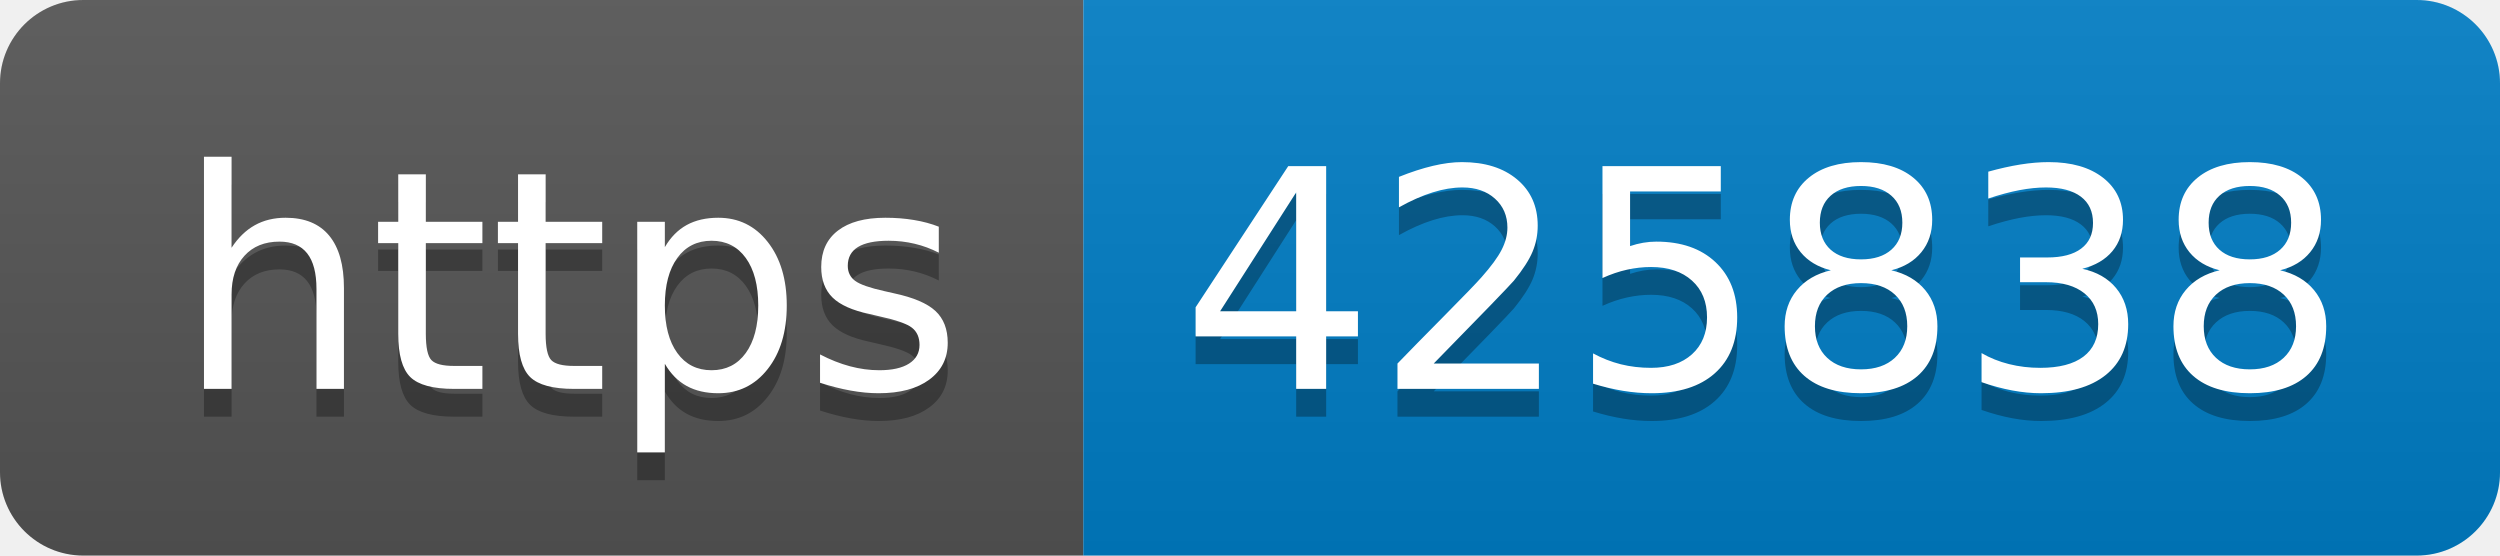
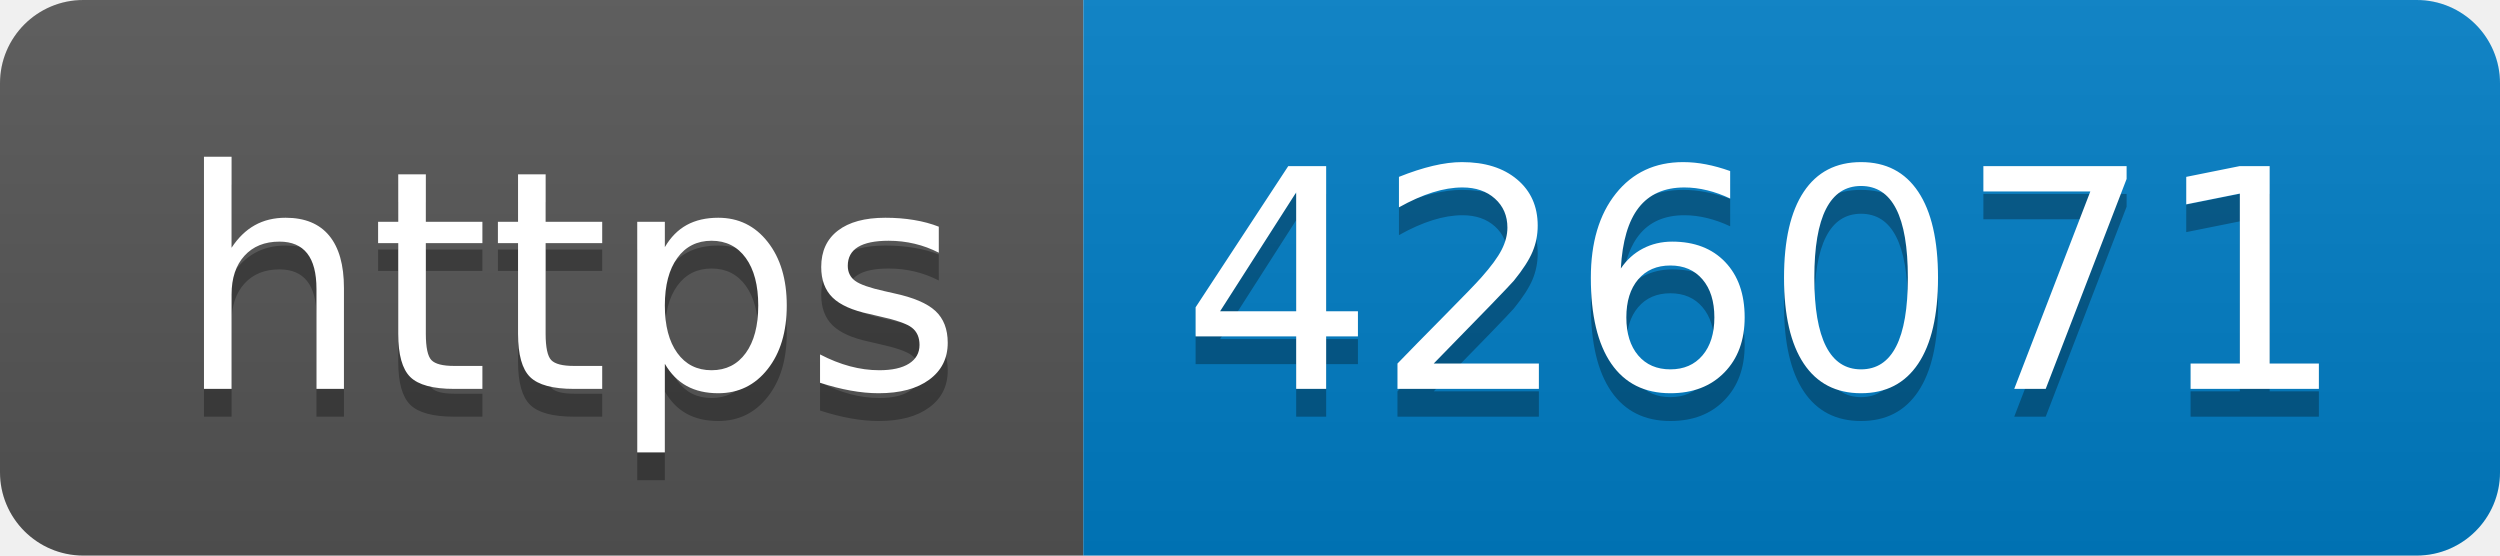
- <svg xmlns="http://www.w3.org/2000/svg" width="90" height="20" role="img" aria-label="https: 425838">
+ <svg xmlns="http://www.w3.org/2000/svg" width="90" height="20" role="img" aria-label="https: 426071">
  <linearGradient id="s" x2="0" y2="100%">
    <stop offset="0" stop-color="#bbb" stop-opacity=".1" />
    <stop offset="1" stop-opacity=".1" />
  </linearGradient>
  <clipPath id="r">
    <rect width="90" height="20" rx="3" fill="#fff" />
  </clipPath>
  <g clip-path="url(#r)">
    <rect width="39" height="20" fill="#555" />
    <rect x="39" width="51" height="20" fill="#007ec6" />
    <rect width="90" height="20" fill="url(#s)" />
  </g>
  <g fill="#fff" text-anchor="middle" font-family="Verdana,Geneva,DejaVu Sans,sans-serif" text-rendering="geometricPrecision" font-size="110">
    <text aria-hidden="true" x="205" y="150" fill="#010101" fill-opacity=".3" transform="scale(.1)" textLength="290">https</text>
    <text x="205" y="140" transform="scale(.1)" fill="#fff" textLength="290">https</text>
-     <text aria-hidden="true" x="635" y="150" fill="#010101" fill-opacity=".3" transform="scale(.1)" textLength="410">425838</text>
-     <text x="635" y="140" transform="scale(.1)" fill="#fff" textLength="410">425838</text>
+     <text aria-hidden="true" x="635" y="150" fill="#010101" fill-opacity=".3" transform="scale(.1)" textLength="410">426071</text>
+     <text x="635" y="140" transform="scale(.1)" fill="#fff" textLength="410">426071</text>
  </g>
</svg>
